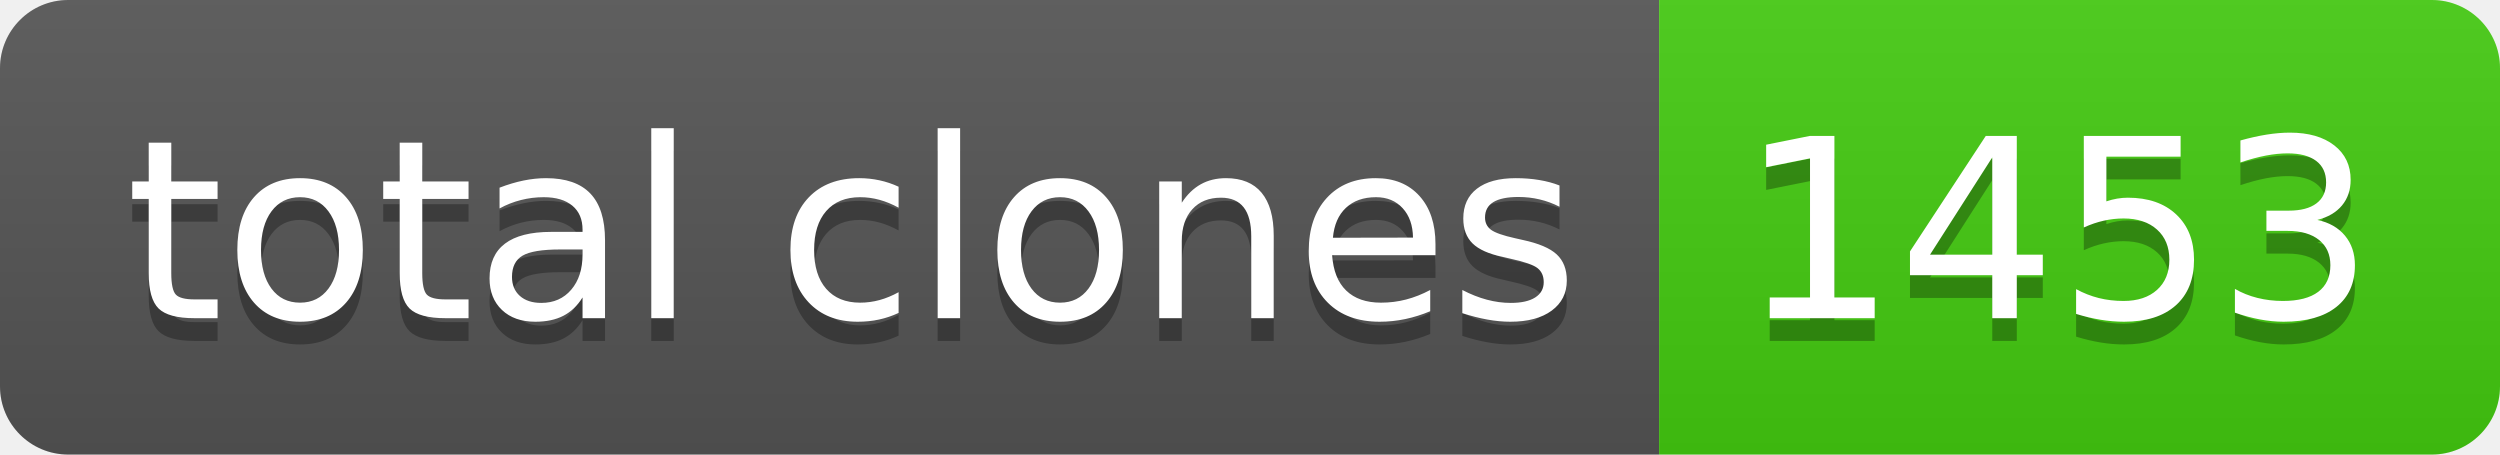
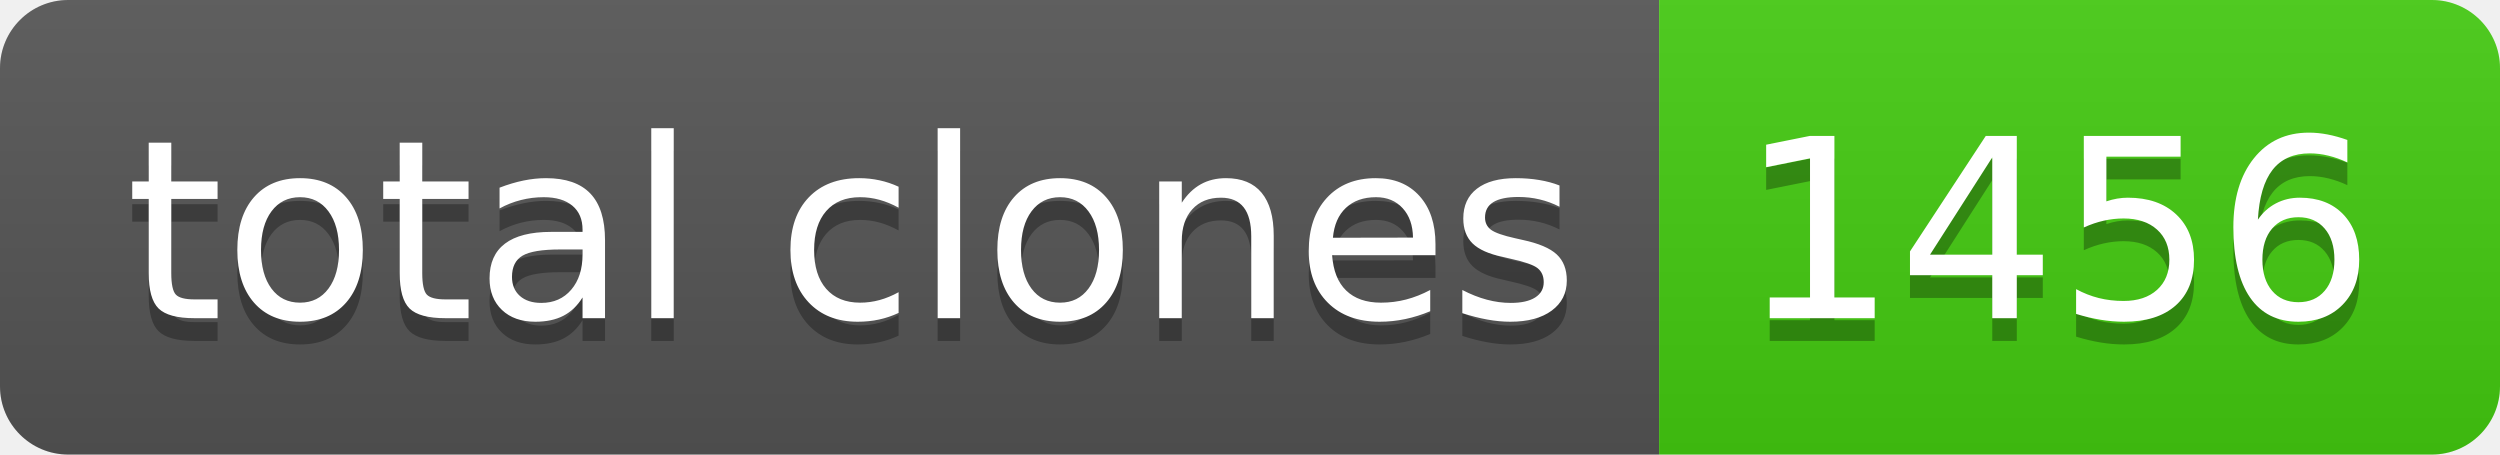
- <svg xmlns="http://www.w3.org/2000/svg" width="110" height="20" role="img" aria-label="total clones: 1453">
+ <svg xmlns="http://www.w3.org/2000/svg" width="110" height="20" role="img" aria-label="total clones: 1456">
  <linearGradient id="s" x2="0" y2="100%">
    <stop offset="0" stop-color="#bbb" stop-opacity=".1" />
    <stop offset="1" stop-opacity=".1" />
  </linearGradient>
  <clipPath id="r">
    <rect width="110" height="20" rx="3" fill="#fff" />
  </clipPath>
  <g clip-path="url(#r)">
    <rect width="73" height="20" fill="#555" />
    <rect x="73" width="37" height="20" fill="#4c1" />
    <rect width="110" height="20" fill="url(#s)" />
  </g>
  <g fill="#fff" text-anchor="middle" font-family="Verdana,Geneva,DejaVu Sans,sans-serif" text-rendering="geometricPrecision" font-size="110">
    <text aria-hidden="true" x="375" y="150" fill="#010101" fill-opacity=".3" transform="scale(.1)" textLength="630">total clones</text>
    <text x="375" y="140" transform="scale(.1)" fill="#fff" textLength="630">total clones</text>
-     <text aria-hidden="true" x="905" y="150" fill="#010101" fill-opacity=".3" transform="scale(.1)" textLength="270">1453</text>
-     <text x="905" y="140" transform="scale(.1)" fill="#fff" textLength="270">1453</text>
+     <text aria-hidden="true" x="905" y="150" fill="#010101" fill-opacity=".3" transform="scale(.1)" textLength="270">1456</text>
+     <text x="905" y="140" transform="scale(.1)" fill="#fff" textLength="270">1456</text>
  </g>
</svg>
